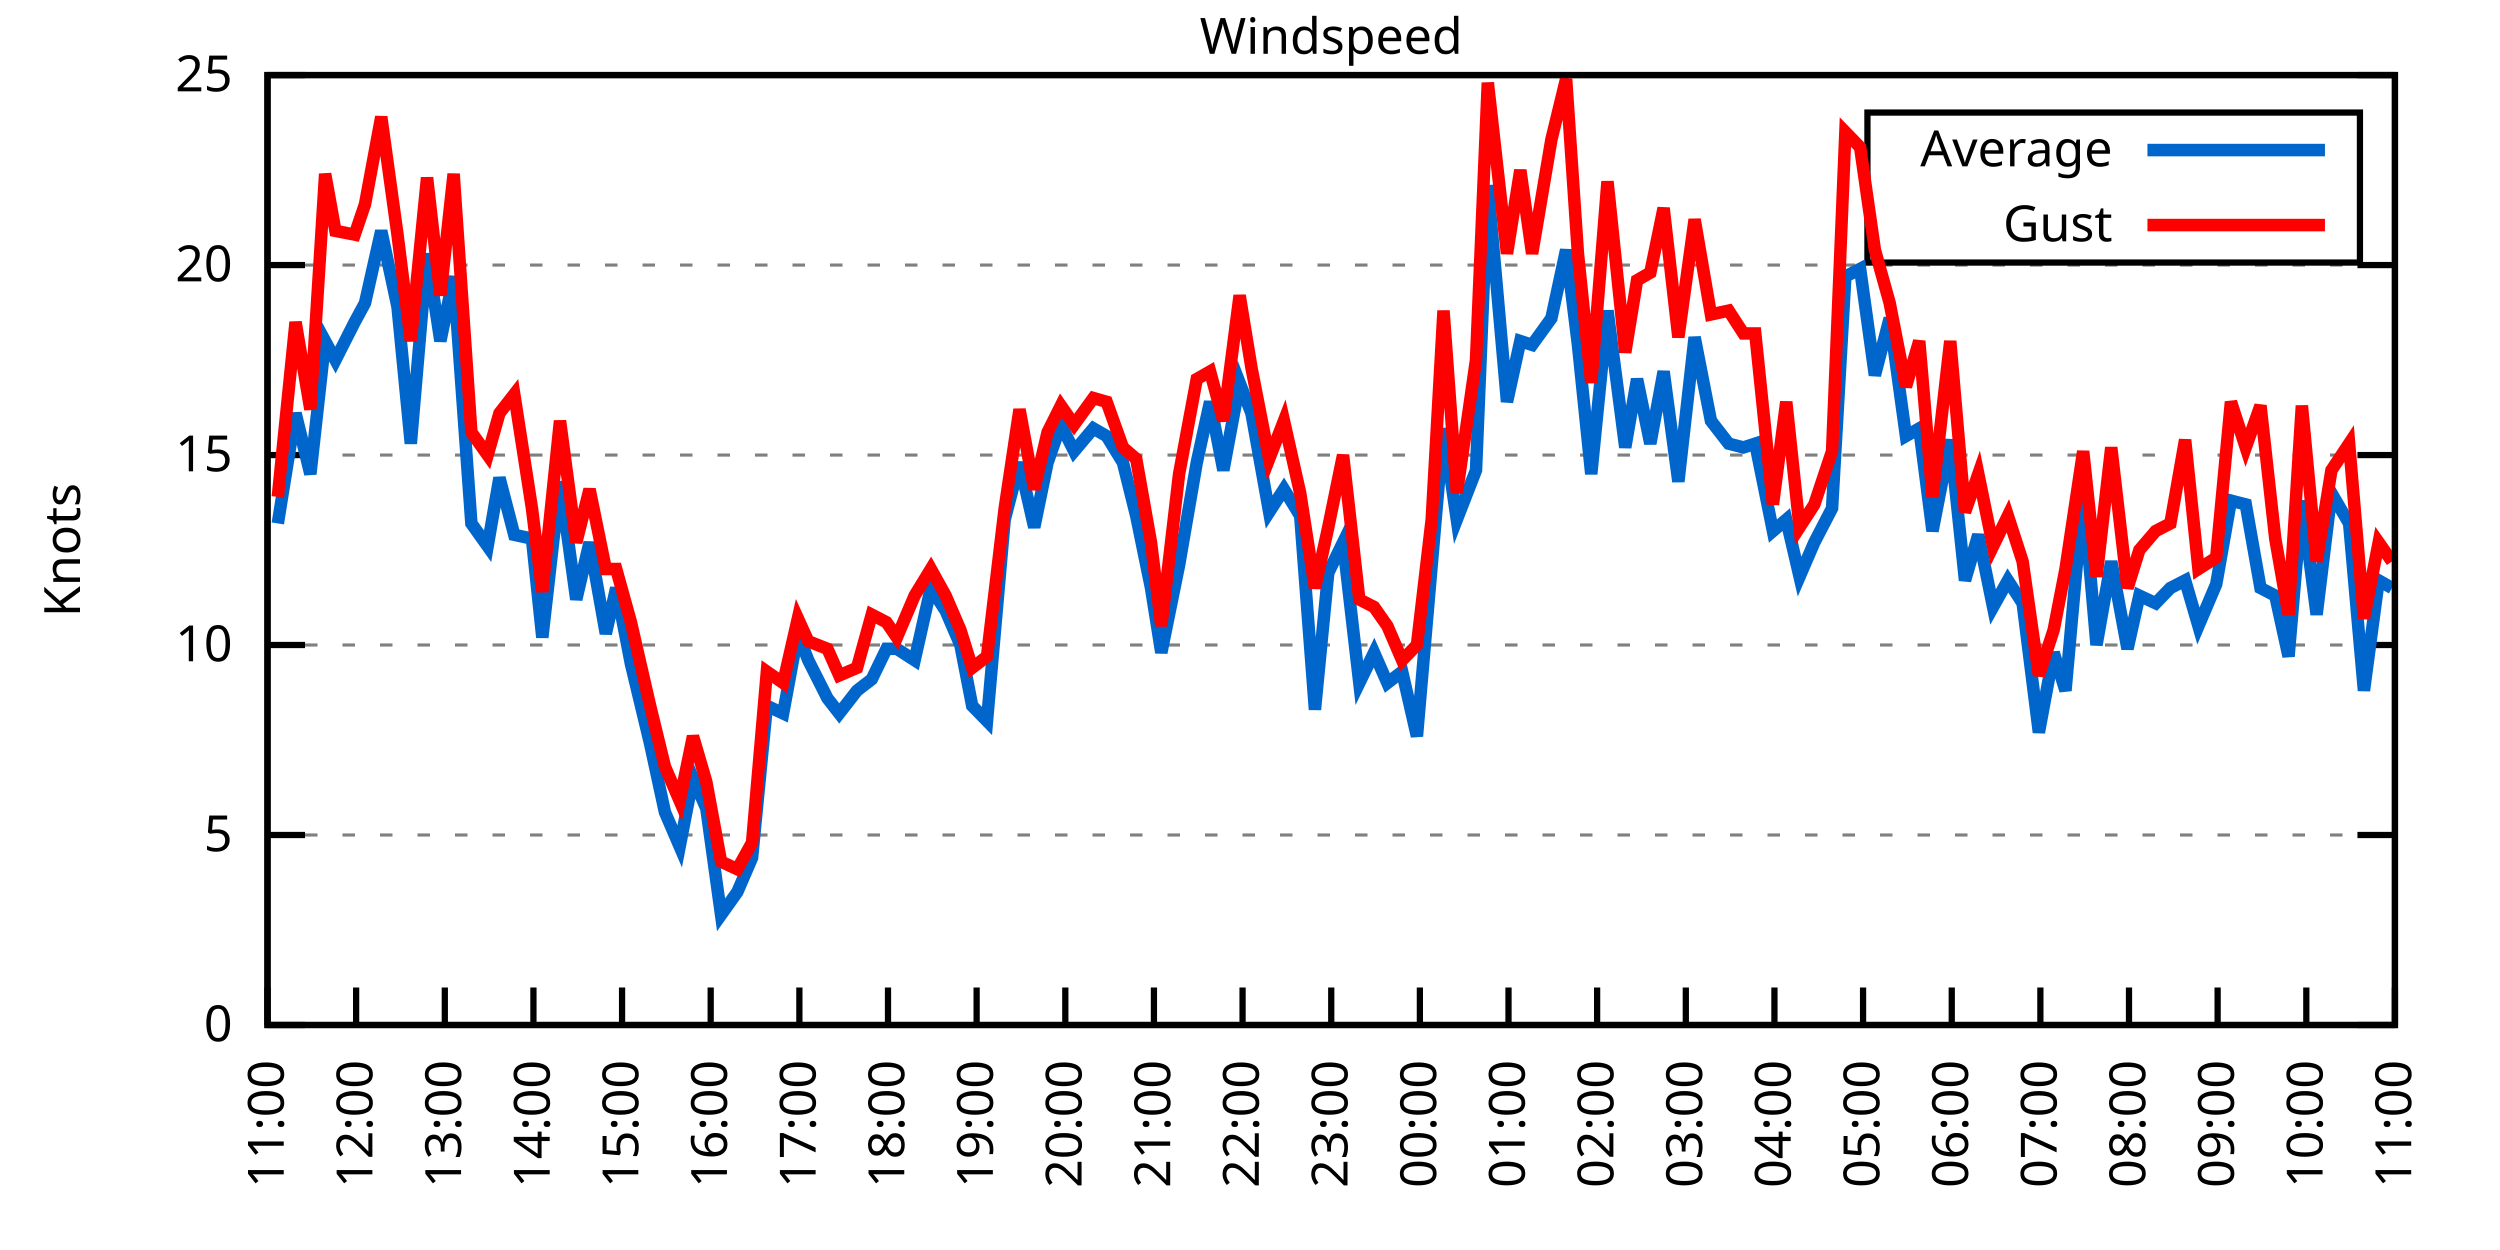
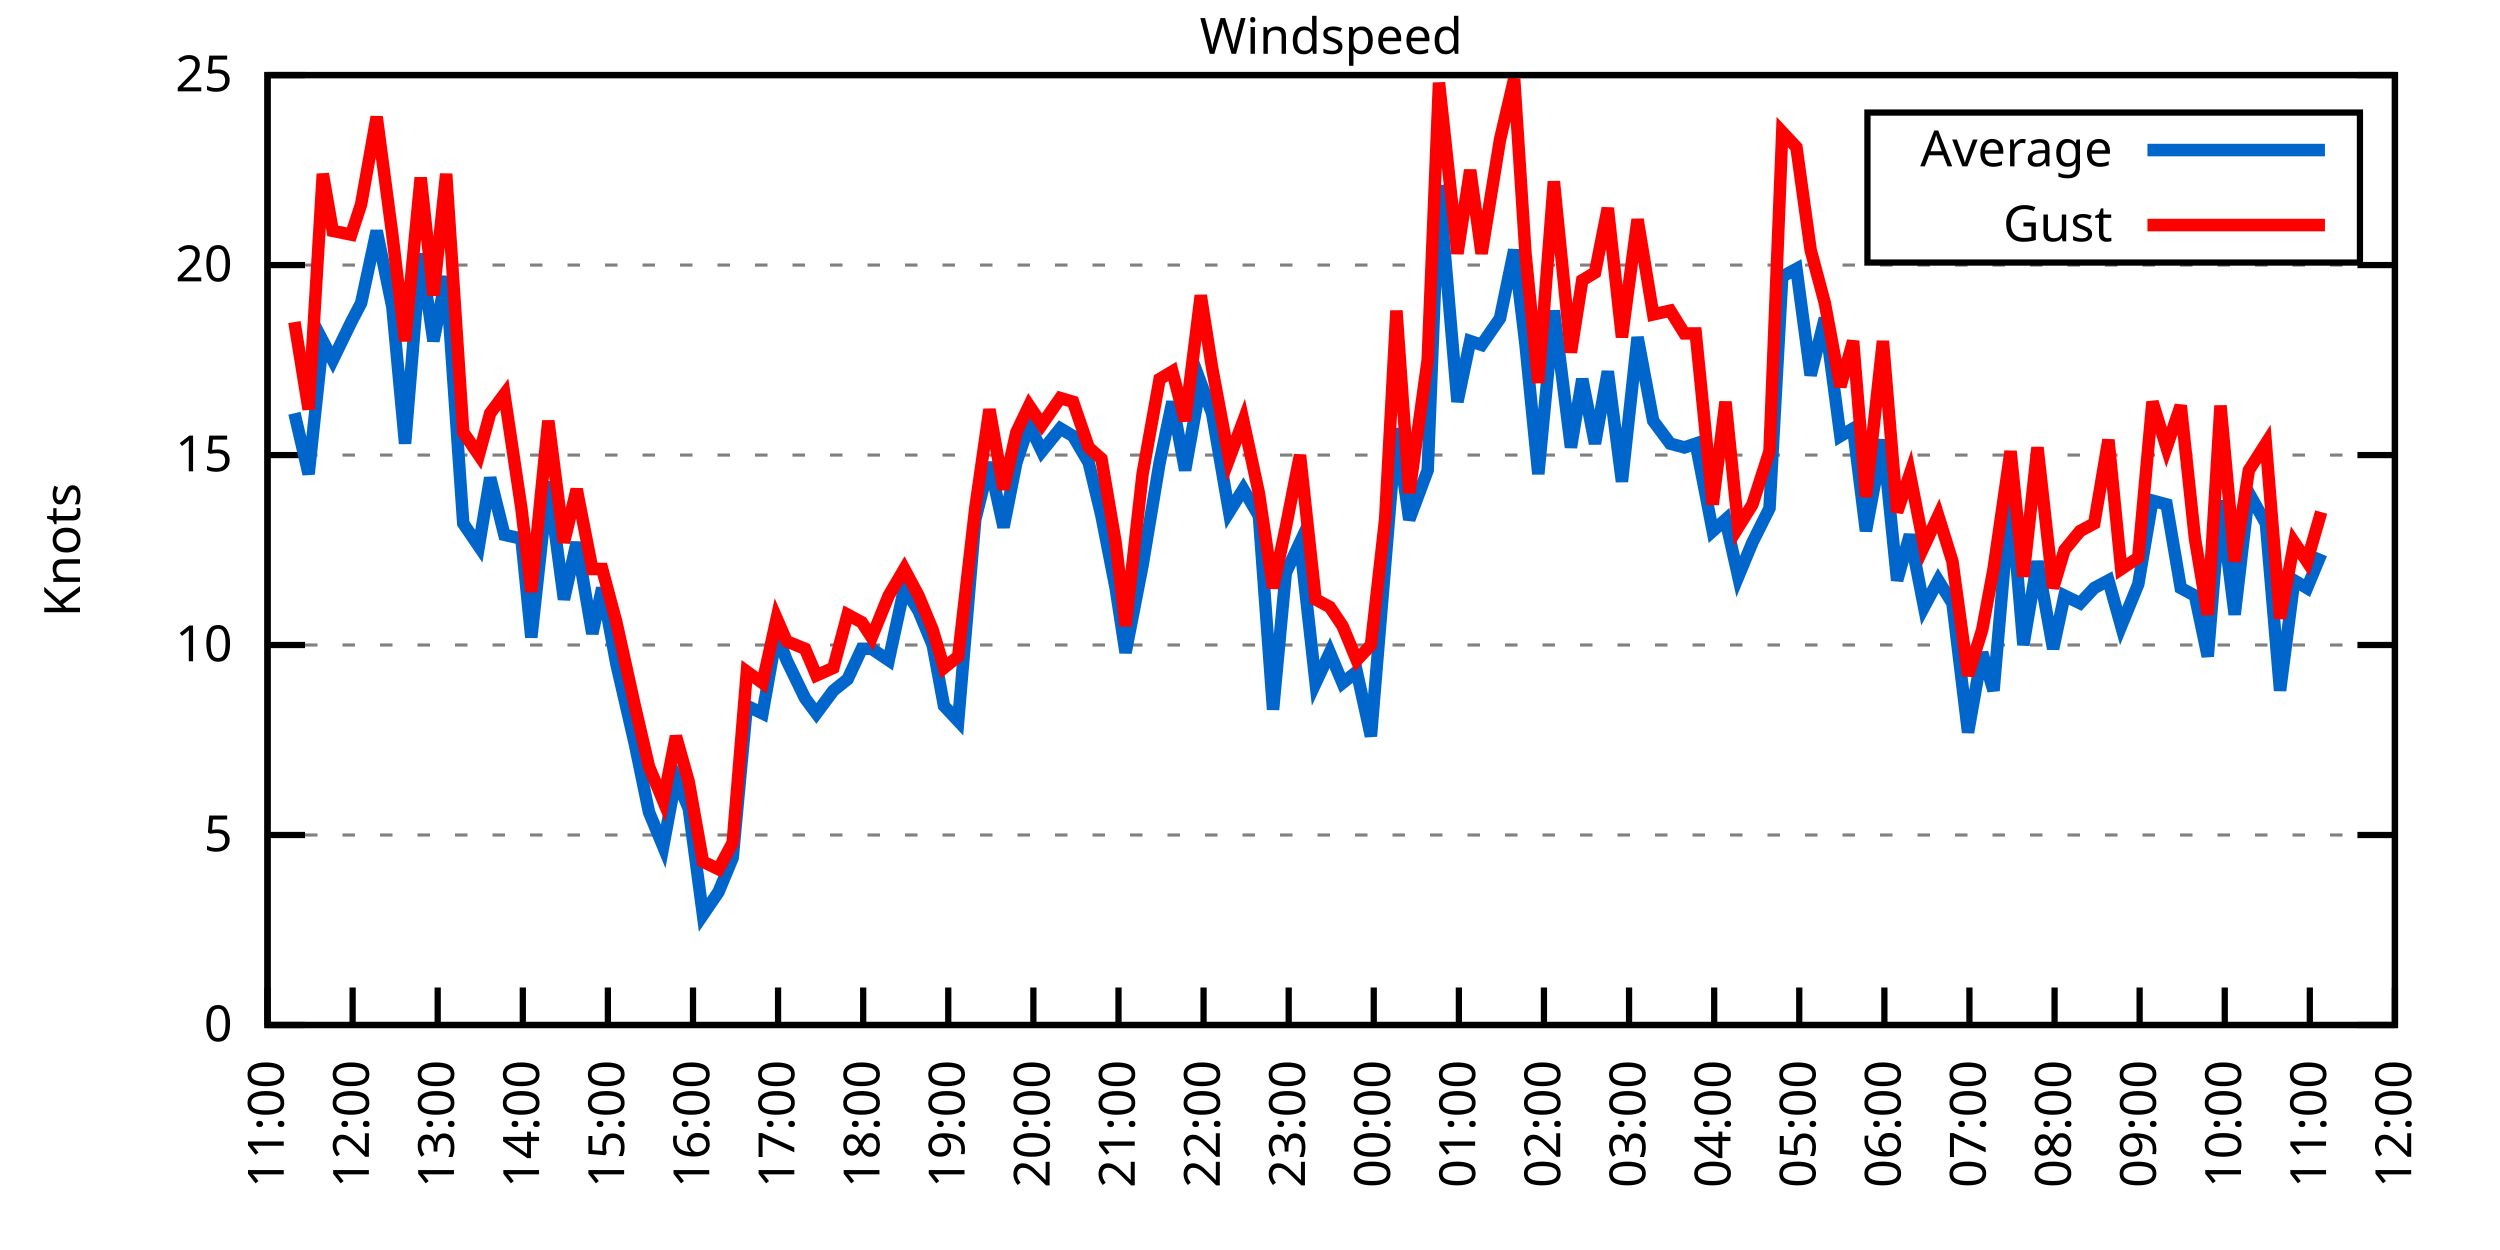
<svg xmlns="http://www.w3.org/2000/svg" xmlns:xlink="http://www.w3.org/1999/xlink" width="400" height="200" viewBox="0 0 400 200">
  <g id="gnuplot_canvas">
    <rect x="0" y="0" width="400" height="200" fill="none" />
    <defs>
      <circle id="gpDot" r="0.5" stroke-width="0.5" stroke="currentColor" />
      <path id="gpPt0" stroke-width="0.333" stroke="currentColor" d="M-1,0 h2 M0,-1 v2" />
      <path id="gpPt1" stroke-width="0.333" stroke="currentColor" d="M-1,-1 L1,1 M1,-1 L-1,1" />
      <path id="gpPt2" stroke-width="0.333" stroke="currentColor" d="M-1,0 L1,0 M0,-1 L0,1 M-1,-1 L1,1 M-1,1 L1,-1" />
      <rect id="gpPt3" stroke-width="0.333" stroke="currentColor" x="-1" y="-1" width="2" height="2" />
      <rect id="gpPt4" stroke-width="0.333" stroke="currentColor" fill="currentColor" x="-1" y="-1" width="2" height="2" />
      <circle id="gpPt5" stroke-width="0.333" stroke="currentColor" cx="0" cy="0" r="1" />
      <use xlink:href="#gpPt5" id="gpPt6" fill="currentColor" stroke="none" />
      <path id="gpPt7" stroke-width="0.333" stroke="currentColor" d="M0,-1.33 L-1.33,0.67 L1.33,0.67 z" />
      <use xlink:href="#gpPt7" id="gpPt8" fill="currentColor" stroke="none" />
      <use xlink:href="#gpPt7" id="gpPt9" stroke="currentColor" transform="rotate(180)" />
      <use xlink:href="#gpPt9" id="gpPt10" fill="currentColor" stroke="none" />
      <use xlink:href="#gpPt3" id="gpPt11" stroke="currentColor" transform="rotate(45)" />
      <use xlink:href="#gpPt11" id="gpPt12" fill="currentColor" stroke="none" />
      <path id="gpPt13" stroke-width="0.333" stroke="currentColor" d="M0,1.330 L1.265,0.411 L0.782,-1.067 L-0.782,-1.076 L-1.265,0.411 z" />
      <use xlink:href="#gpPt13" id="gpPt14" fill="currentColor" stroke="none" />
      <filter id="textbox" filterUnits="objectBoundingBox" x="0" y="0" height="1" width="1">
        <feFlood flood-color="white" flood-opacity="1" result="bgnd" />
        <feComposite in="SourceGraphic" in2="bgnd" operator="atop" />
      </filter>
      <filter id="greybox" filterUnits="objectBoundingBox" x="0" y="0" height="1" width="1">
        <feFlood flood-color="lightgrey" flood-opacity="1" result="grey" />
        <feComposite in="SourceGraphic" in2="grey" operator="atop" />
      </filter>
    </defs>
    <g fill="none" color="white" stroke="currentColor" stroke-width="1.00" stroke-linecap="butt" stroke-linejoin="miter">
</g>
    <g fill="none" color="black" stroke="currentColor" stroke-width="1.00" stroke-linecap="butt" stroke-linejoin="miter">
      <g stroke="none" shape-rendering="crispEdges">
        <polygon fill="rgb(255, 255, 255)" points="42.80,164.00 383.18,164.00 383.18,12.02 42.80,12.02 " />
      </g>
    </g>
    <g fill="none" color="black" stroke="currentColor" stroke-width="1.00" stroke-linecap="butt" stroke-linejoin="miter">
</g>
    <g fill="none" color="black" stroke="black" stroke-width="0.50" stroke-linecap="butt" stroke-linejoin="miter">
</g>
    <g fill="none" color="gray" stroke="currentColor" stroke-width="0.50" stroke-linecap="butt" stroke-linejoin="miter">
      <path stroke="gray" stroke-dasharray="2,4" class="gridline" d="M42.80,164.00 L383.19,164.00  " />
    </g>
    <g fill="none" color="gray" stroke="gray" stroke-width="1.00" stroke-linecap="butt" stroke-linejoin="miter">
</g>
    <g fill="none" color="black" stroke="currentColor" stroke-width="1.00" stroke-linecap="butt" stroke-linejoin="miter">
      <path stroke="black" d="M42.80,164.00 L48.80,164.00 M383.19,164.00 L377.19,164.00  " />
      <g transform="translate(37.20,166.60)" stroke="none" fill="black" font-family="Sans" font-size="8.00" text-anchor="end">
        <text>
          <tspan font-family="Sans"> 0</tspan>
        </text>
      </g>
    </g>
    <g fill="none" color="black" stroke="currentColor" stroke-width="1.00" stroke-linecap="butt" stroke-linejoin="miter">
</g>
    <g fill="none" color="black" stroke="black" stroke-width="0.50" stroke-linecap="butt" stroke-linejoin="miter">
</g>
    <g fill="none" color="gray" stroke="currentColor" stroke-width="0.50" stroke-linecap="butt" stroke-linejoin="miter">
      <path stroke="gray" stroke-dasharray="2,4" class="gridline" d="M42.80,133.60 L383.19,133.60  " />
    </g>
    <g fill="none" color="gray" stroke="gray" stroke-width="1.00" stroke-linecap="butt" stroke-linejoin="miter">
</g>
    <g fill="none" color="black" stroke="currentColor" stroke-width="1.00" stroke-linecap="butt" stroke-linejoin="miter">
      <path stroke="black" d="M42.80,133.60 L48.80,133.60 M383.19,133.60 L377.19,133.60  " />
      <g transform="translate(37.20,136.20)" stroke="none" fill="black" font-family="Sans" font-size="8.00" text-anchor="end">
        <text>
          <tspan font-family="Sans"> 5</tspan>
        </text>
      </g>
    </g>
    <g fill="none" color="black" stroke="currentColor" stroke-width="1.00" stroke-linecap="butt" stroke-linejoin="miter">
</g>
    <g fill="none" color="black" stroke="black" stroke-width="0.50" stroke-linecap="butt" stroke-linejoin="miter">
</g>
    <g fill="none" color="gray" stroke="currentColor" stroke-width="0.50" stroke-linecap="butt" stroke-linejoin="miter">
      <path stroke="gray" stroke-dasharray="2,4" class="gridline" d="M42.80,103.20 L383.19,103.20  " />
    </g>
    <g fill="none" color="gray" stroke="gray" stroke-width="1.00" stroke-linecap="butt" stroke-linejoin="miter">
</g>
    <g fill="none" color="black" stroke="currentColor" stroke-width="1.00" stroke-linecap="butt" stroke-linejoin="miter">
      <path stroke="black" d="M42.80,103.20 L48.80,103.20 M383.19,103.20 L377.19,103.20  " />
      <g transform="translate(37.20,105.80)" stroke="none" fill="black" font-family="Sans" font-size="8.00" text-anchor="end">
        <text>
          <tspan font-family="Sans"> 10</tspan>
        </text>
      </g>
    </g>
    <g fill="none" color="black" stroke="currentColor" stroke-width="1.00" stroke-linecap="butt" stroke-linejoin="miter">
</g>
    <g fill="none" color="black" stroke="black" stroke-width="0.50" stroke-linecap="butt" stroke-linejoin="miter">
</g>
    <g fill="none" color="gray" stroke="currentColor" stroke-width="0.50" stroke-linecap="butt" stroke-linejoin="miter">
      <path stroke="gray" stroke-dasharray="2,4" class="gridline" d="M42.80,72.81 L383.19,72.81  " />
    </g>
    <g fill="none" color="gray" stroke="gray" stroke-width="1.00" stroke-linecap="butt" stroke-linejoin="miter">
</g>
    <g fill="none" color="black" stroke="currentColor" stroke-width="1.00" stroke-linecap="butt" stroke-linejoin="miter">
      <path stroke="black" d="M42.80,72.81 L48.80,72.81 M383.19,72.81 L377.19,72.81  " />
      <g transform="translate(37.20,75.41)" stroke="none" fill="black" font-family="Sans" font-size="8.00" text-anchor="end">
        <text>
          <tspan font-family="Sans"> 15</tspan>
        </text>
      </g>
    </g>
    <g fill="none" color="black" stroke="currentColor" stroke-width="1.00" stroke-linecap="butt" stroke-linejoin="miter">
</g>
    <g fill="none" color="black" stroke="black" stroke-width="0.50" stroke-linecap="butt" stroke-linejoin="miter">
</g>
    <g fill="none" color="gray" stroke="currentColor" stroke-width="0.50" stroke-linecap="butt" stroke-linejoin="miter">
      <path stroke="gray" stroke-dasharray="2,4" class="gridline" d="M42.80,42.41 L383.19,42.41  " />
    </g>
    <g fill="none" color="gray" stroke="gray" stroke-width="1.00" stroke-linecap="butt" stroke-linejoin="miter">
</g>
    <g fill="none" color="black" stroke="currentColor" stroke-width="1.00" stroke-linecap="butt" stroke-linejoin="miter">
      <path stroke="black" d="M42.80,42.41 L48.80,42.41 M383.19,42.41 L377.19,42.41  " />
      <g transform="translate(37.20,45.01)" stroke="none" fill="black" font-family="Sans" font-size="8.00" text-anchor="end">
        <text>
          <tspan font-family="Sans"> 20</tspan>
        </text>
      </g>
    </g>
    <g fill="none" color="black" stroke="currentColor" stroke-width="1.00" stroke-linecap="butt" stroke-linejoin="miter">
</g>
    <g fill="none" color="black" stroke="black" stroke-width="0.50" stroke-linecap="butt" stroke-linejoin="miter">
</g>
    <g fill="none" color="gray" stroke="currentColor" stroke-width="0.50" stroke-linecap="butt" stroke-linejoin="miter">
      <path stroke="gray" stroke-dasharray="2,4" class="gridline" d="M42.80,12.01 L383.19,12.01  " />
    </g>
    <g fill="none" color="gray" stroke="gray" stroke-width="1.00" stroke-linecap="butt" stroke-linejoin="miter">
</g>
    <g fill="none" color="black" stroke="currentColor" stroke-width="1.00" stroke-linecap="butt" stroke-linejoin="miter">
      <path stroke="black" d="M42.80,12.01 L48.80,12.01 M383.19,12.01 L377.19,12.01  " />
      <g transform="translate(37.20,14.61)" stroke="none" fill="black" font-family="Sans" font-size="8.00" text-anchor="end">
        <text>
          <tspan font-family="Sans"> 25</tspan>
        </text>
      </g>
    </g>
    <g fill="none" color="black" stroke="currentColor" stroke-width="1.00" stroke-linecap="butt" stroke-linejoin="miter">
      <path stroke="black" d="M42.80,164.00 L42.80,158.00  " />
      <g transform="translate(45.40,169.60) rotate(270.00)" stroke="none" fill="black" font-family="Sans" font-size="8.00" text-anchor="end">
        <text>
          <tspan font-family="Sans">11:00</tspan>
        </text>
      </g>
    </g>
    <g fill="none" color="black" stroke="currentColor" stroke-width="1.00" stroke-linecap="butt" stroke-linejoin="miter">
-       <path stroke="black" d="M56.98,164.00 L56.98,158.00  " />
-       <g transform="translate(59.58,169.60) rotate(270.00)" stroke="none" fill="black" font-family="Sans" font-size="8.00" text-anchor="end">
+       <path stroke="black" d="M56.42,164.00 L56.42,158.00  " />
+       <g transform="translate(59.02,169.60) rotate(270.00)" stroke="none" fill="black" font-family="Sans" font-size="8.00" text-anchor="end">
        <text>
          <tspan font-family="Sans">12:00</tspan>
        </text>
      </g>
    </g>
    <g fill="none" color="black" stroke="currentColor" stroke-width="1.00" stroke-linecap="butt" stroke-linejoin="miter">
-       <path stroke="black" d="M71.17,164.00 L71.17,158.00  " />
-       <g transform="translate(73.77,169.60) rotate(270.00)" stroke="none" fill="black" font-family="Sans" font-size="8.00" text-anchor="end">
+       <path stroke="black" d="M70.03,164.00 L70.03,158.00  " />
+       <g transform="translate(72.63,169.60) rotate(270.00)" stroke="none" fill="black" font-family="Sans" font-size="8.00" text-anchor="end">
        <text>
          <tspan font-family="Sans">13:00</tspan>
        </text>
      </g>
    </g>
    <g fill="none" color="black" stroke="currentColor" stroke-width="1.00" stroke-linecap="butt" stroke-linejoin="miter">
-       <path stroke="black" d="M85.35,164.00 L85.35,158.00  " />
-       <g transform="translate(87.95,169.60) rotate(270.00)" stroke="none" fill="black" font-family="Sans" font-size="8.00" text-anchor="end">
+       <path stroke="black" d="M83.65,164.00 L83.65,158.00  " />
+       <g transform="translate(86.25,169.60) rotate(270.00)" stroke="none" fill="black" font-family="Sans" font-size="8.00" text-anchor="end">
        <text>
          <tspan font-family="Sans">14:00</tspan>
        </text>
      </g>
    </g>
    <g fill="none" color="black" stroke="currentColor" stroke-width="1.00" stroke-linecap="butt" stroke-linejoin="miter">
-       <path stroke="black" d="M99.53,164.00 L99.53,158.00  " />
-       <g transform="translate(102.13,169.60) rotate(270.00)" stroke="none" fill="black" font-family="Sans" font-size="8.00" text-anchor="end">
+       <path stroke="black" d="M97.26,164.00 L97.26,158.00  " />
+       <g transform="translate(99.86,169.60) rotate(270.00)" stroke="none" fill="black" font-family="Sans" font-size="8.00" text-anchor="end">
        <text>
          <tspan font-family="Sans">15:00</tspan>
        </text>
      </g>
    </g>
    <g fill="none" color="black" stroke="currentColor" stroke-width="1.00" stroke-linecap="butt" stroke-linejoin="miter">
-       <path stroke="black" d="M113.71,164.00 L113.71,158.00  " />
-       <g transform="translate(116.31,169.60) rotate(270.00)" stroke="none" fill="black" font-family="Sans" font-size="8.00" text-anchor="end">
+       <path stroke="black" d="M110.88,164.00 L110.88,158.00  " />
+       <g transform="translate(113.48,169.60) rotate(270.00)" stroke="none" fill="black" font-family="Sans" font-size="8.00" text-anchor="end">
        <text>
          <tspan font-family="Sans">16:00</tspan>
        </text>
      </g>
    </g>
    <g fill="none" color="black" stroke="currentColor" stroke-width="1.00" stroke-linecap="butt" stroke-linejoin="miter">
-       <path stroke="black" d="M127.90,164.00 L127.90,158.00  " />
-       <g transform="translate(130.50,169.60) rotate(270.00)" stroke="none" fill="black" font-family="Sans" font-size="8.00" text-anchor="end">
+       <path stroke="black" d="M124.49,164.00 L124.49,158.00  " />
+       <g transform="translate(127.09,169.60) rotate(270.00)" stroke="none" fill="black" font-family="Sans" font-size="8.00" text-anchor="end">
        <text>
          <tspan font-family="Sans">17:00</tspan>
        </text>
      </g>
    </g>
    <g fill="none" color="black" stroke="currentColor" stroke-width="1.00" stroke-linecap="butt" stroke-linejoin="miter">
-       <path stroke="black" d="M142.08,164.00 L142.08,158.00  " />
-       <g transform="translate(144.68,169.60) rotate(270.00)" stroke="none" fill="black" font-family="Sans" font-size="8.00" text-anchor="end">
+       <path stroke="black" d="M138.11,164.00 L138.11,158.00  " />
+       <g transform="translate(140.71,169.60) rotate(270.00)" stroke="none" fill="black" font-family="Sans" font-size="8.00" text-anchor="end">
        <text>
          <tspan font-family="Sans">18:00</tspan>
        </text>
      </g>
    </g>
    <g fill="none" color="black" stroke="currentColor" stroke-width="1.00" stroke-linecap="butt" stroke-linejoin="miter">
-       <path stroke="black" d="M156.26,164.00 L156.26,158.00  " />
-       <g transform="translate(158.86,169.60) rotate(270.00)" stroke="none" fill="black" font-family="Sans" font-size="8.00" text-anchor="end">
+       <path stroke="black" d="M151.72,164.00 L151.72,158.00  " />
+       <g transform="translate(154.32,169.60) rotate(270.00)" stroke="none" fill="black" font-family="Sans" font-size="8.00" text-anchor="end">
        <text>
          <tspan font-family="Sans">19:00</tspan>
        </text>
      </g>
    </g>
    <g fill="none" color="black" stroke="currentColor" stroke-width="1.00" stroke-linecap="butt" stroke-linejoin="miter">
-       <path stroke="black" d="M170.45,164.00 L170.45,158.00  " />
-       <g transform="translate(173.05,169.60) rotate(270.00)" stroke="none" fill="black" font-family="Sans" font-size="8.00" text-anchor="end">
+       <path stroke="black" d="M165.34,164.00 L165.34,158.00  " />
+       <g transform="translate(167.94,169.60) rotate(270.00)" stroke="none" fill="black" font-family="Sans" font-size="8.00" text-anchor="end">
        <text>
          <tspan font-family="Sans">20:00</tspan>
        </text>
      </g>
    </g>
    <g fill="none" color="black" stroke="currentColor" stroke-width="1.00" stroke-linecap="butt" stroke-linejoin="miter">
-       <path stroke="black" d="M184.63,164.00 L184.63,158.00  " />
-       <g transform="translate(187.23,169.60) rotate(270.00)" stroke="none" fill="black" font-family="Sans" font-size="8.00" text-anchor="end">
+       <path stroke="black" d="M178.96,164.00 L178.96,158.00  " />
+       <g transform="translate(181.56,169.60) rotate(270.00)" stroke="none" fill="black" font-family="Sans" font-size="8.00" text-anchor="end">
        <text>
          <tspan font-family="Sans">21:00</tspan>
        </text>
      </g>
    </g>
    <g fill="none" color="black" stroke="currentColor" stroke-width="1.00" stroke-linecap="butt" stroke-linejoin="miter">
-       <path stroke="black" d="M198.81,164.00 L198.81,158.00  " />
-       <g transform="translate(201.41,169.60) rotate(270.00)" stroke="none" fill="black" font-family="Sans" font-size="8.00" text-anchor="end">
+       <path stroke="black" d="M192.57,164.00 L192.57,158.00  " />
+       <g transform="translate(195.17,169.60) rotate(270.00)" stroke="none" fill="black" font-family="Sans" font-size="8.00" text-anchor="end">
        <text>
          <tspan font-family="Sans">22:00</tspan>
        </text>
      </g>
    </g>
    <g fill="none" color="black" stroke="currentColor" stroke-width="1.00" stroke-linecap="butt" stroke-linejoin="miter">
-       <path stroke="black" d="M213.00,164.00 L213.00,158.00  " />
-       <g transform="translate(215.60,169.60) rotate(270.00)" stroke="none" fill="black" font-family="Sans" font-size="8.00" text-anchor="end">
+       <path stroke="black" d="M206.19,164.00 L206.19,158.00  " />
+       <g transform="translate(208.79,169.60) rotate(270.00)" stroke="none" fill="black" font-family="Sans" font-size="8.00" text-anchor="end">
        <text>
          <tspan font-family="Sans">23:00</tspan>
        </text>
      </g>
    </g>
    <g fill="none" color="black" stroke="currentColor" stroke-width="1.00" stroke-linecap="butt" stroke-linejoin="miter">
-       <path stroke="black" d="M227.18,164.00 L227.18,158.00  " />
-       <g transform="translate(229.78,169.60) rotate(270.00)" stroke="none" fill="black" font-family="Sans" font-size="8.00" text-anchor="end">
+       <path stroke="black" d="M219.80,164.00 L219.80,158.00  " />
+       <g transform="translate(222.40,169.60) rotate(270.00)" stroke="none" fill="black" font-family="Sans" font-size="8.00" text-anchor="end">
        <text>
          <tspan font-family="Sans">00:00</tspan>
        </text>
      </g>
    </g>
    <g fill="none" color="black" stroke="currentColor" stroke-width="1.00" stroke-linecap="butt" stroke-linejoin="miter">
-       <path stroke="black" d="M241.36,164.00 L241.36,158.00  " />
-       <g transform="translate(243.96,169.60) rotate(270.00)" stroke="none" fill="black" font-family="Sans" font-size="8.00" text-anchor="end">
+       <path stroke="black" d="M233.42,164.00 L233.42,158.00  " />
+       <g transform="translate(236.02,169.60) rotate(270.00)" stroke="none" fill="black" font-family="Sans" font-size="8.00" text-anchor="end">
        <text>
          <tspan font-family="Sans">01:00</tspan>
        </text>
      </g>
    </g>
    <g fill="none" color="black" stroke="currentColor" stroke-width="1.00" stroke-linecap="butt" stroke-linejoin="miter">
-       <path stroke="black" d="M255.54,164.00 L255.54,158.00  " />
-       <g transform="translate(258.14,169.60) rotate(270.00)" stroke="none" fill="black" font-family="Sans" font-size="8.00" text-anchor="end">
+       <path stroke="black" d="M247.03,164.00 L247.03,158.00  " />
+       <g transform="translate(249.63,169.60) rotate(270.00)" stroke="none" fill="black" font-family="Sans" font-size="8.00" text-anchor="end">
        <text>
          <tspan font-family="Sans">02:00</tspan>
        </text>
      </g>
    </g>
    <g fill="none" color="black" stroke="currentColor" stroke-width="1.00" stroke-linecap="butt" stroke-linejoin="miter">
-       <path stroke="black" d="M269.73,164.00 L269.73,158.00  " />
-       <g transform="translate(272.33,169.60) rotate(270.00)" stroke="none" fill="black" font-family="Sans" font-size="8.00" text-anchor="end">
+       <path stroke="black" d="M260.65,164.00 L260.65,158.00  " />
+       <g transform="translate(263.25,169.60) rotate(270.00)" stroke="none" fill="black" font-family="Sans" font-size="8.00" text-anchor="end">
        <text>
          <tspan font-family="Sans">03:00</tspan>
        </text>
      </g>
    </g>
    <g fill="none" color="black" stroke="currentColor" stroke-width="1.00" stroke-linecap="butt" stroke-linejoin="miter">
-       <path stroke="black" d="M283.91,164.00 L283.91,158.00  " />
-       <g transform="translate(286.51,169.60) rotate(270.00)" stroke="none" fill="black" font-family="Sans" font-size="8.00" text-anchor="end">
+       <path stroke="black" d="M274.27,164.00 L274.27,158.00  " />
+       <g transform="translate(276.87,169.60) rotate(270.00)" stroke="none" fill="black" font-family="Sans" font-size="8.00" text-anchor="end">
        <text>
          <tspan font-family="Sans">04:00</tspan>
        </text>
      </g>
    </g>
    <g fill="none" color="black" stroke="currentColor" stroke-width="1.00" stroke-linecap="butt" stroke-linejoin="miter">
-       <path stroke="black" d="M298.09,164.00 L298.09,158.00  " />
-       <g transform="translate(300.69,169.60) rotate(270.00)" stroke="none" fill="black" font-family="Sans" font-size="8.00" text-anchor="end">
+       <path stroke="black" d="M287.88,164.00 L287.88,158.00  " />
+       <g transform="translate(290.48,169.60) rotate(270.00)" stroke="none" fill="black" font-family="Sans" font-size="8.00" text-anchor="end">
        <text>
          <tspan font-family="Sans">05:00</tspan>
        </text>
      </g>
    </g>
    <g fill="none" color="black" stroke="currentColor" stroke-width="1.00" stroke-linecap="butt" stroke-linejoin="miter">
-       <path stroke="black" d="M312.28,164.00 L312.28,158.00  " />
-       <g transform="translate(314.88,169.60) rotate(270.00)" stroke="none" fill="black" font-family="Sans" font-size="8.00" text-anchor="end">
+       <path stroke="black" d="M301.50,164.00 L301.50,158.00  " />
+       <g transform="translate(304.10,169.60) rotate(270.00)" stroke="none" fill="black" font-family="Sans" font-size="8.00" text-anchor="end">
        <text>
          <tspan font-family="Sans">06:00</tspan>
        </text>
      </g>
    </g>
    <g fill="none" color="black" stroke="currentColor" stroke-width="1.00" stroke-linecap="butt" stroke-linejoin="miter">
-       <path stroke="black" d="M326.46,164.00 L326.46,158.00  " />
-       <g transform="translate(329.06,169.60) rotate(270.00)" stroke="none" fill="black" font-family="Sans" font-size="8.00" text-anchor="end">
+       <path stroke="black" d="M315.11,164.00 L315.11,158.00  " />
+       <g transform="translate(317.71,169.60) rotate(270.00)" stroke="none" fill="black" font-family="Sans" font-size="8.00" text-anchor="end">
        <text>
          <tspan font-family="Sans">07:00</tspan>
        </text>
      </g>
    </g>
    <g fill="none" color="black" stroke="currentColor" stroke-width="1.00" stroke-linecap="butt" stroke-linejoin="miter">
-       <path stroke="black" d="M340.64,164.00 L340.64,158.00  " />
-       <g transform="translate(343.24,169.60) rotate(270.00)" stroke="none" fill="black" font-family="Sans" font-size="8.00" text-anchor="end">
+       <path stroke="black" d="M328.73,164.00 L328.73,158.00  " />
+       <g transform="translate(331.33,169.60) rotate(270.00)" stroke="none" fill="black" font-family="Sans" font-size="8.00" text-anchor="end">
        <text>
          <tspan font-family="Sans">08:00</tspan>
        </text>
      </g>
    </g>
    <g fill="none" color="black" stroke="currentColor" stroke-width="1.00" stroke-linecap="butt" stroke-linejoin="miter">
-       <path stroke="black" d="M354.82,164.00 L354.82,158.00  " />
-       <g transform="translate(357.42,169.60) rotate(270.00)" stroke="none" fill="black" font-family="Sans" font-size="8.00" text-anchor="end">
+       <path stroke="black" d="M342.34,164.00 L342.34,158.00  " />
+       <g transform="translate(344.94,169.60) rotate(270.00)" stroke="none" fill="black" font-family="Sans" font-size="8.00" text-anchor="end">
        <text>
          <tspan font-family="Sans">09:00</tspan>
        </text>
      </g>
    </g>
    <g fill="none" color="black" stroke="currentColor" stroke-width="1.00" stroke-linecap="butt" stroke-linejoin="miter">
-       <path stroke="black" d="M369.01,164.00 L369.01,158.00  " />
-       <g transform="translate(371.61,169.60) rotate(270.00)" stroke="none" fill="black" font-family="Sans" font-size="8.00" text-anchor="end">
+       <path stroke="black" d="M355.96,164.00 L355.96,158.00  " />
+       <g transform="translate(358.56,169.60) rotate(270.00)" stroke="none" fill="black" font-family="Sans" font-size="8.00" text-anchor="end">
        <text>
          <tspan font-family="Sans">10:00</tspan>
+         </text>
+       </g>
+     </g>
+     <g fill="none" color="black" stroke="currentColor" stroke-width="1.00" stroke-linecap="butt" stroke-linejoin="miter">
+       <path stroke="black" d="M369.57,164.00 L369.57,158.00  " />
+       <g transform="translate(372.17,169.60) rotate(270.00)" stroke="none" fill="black" font-family="Sans" font-size="8.00" text-anchor="end">
+         <text>
+           <tspan font-family="Sans">11:00</tspan>
        </text>
      </g>
    </g>
    <g fill="none" color="black" stroke="currentColor" stroke-width="1.00" stroke-linecap="butt" stroke-linejoin="miter">
      <path stroke="black" d="M383.19,164.00 L383.19,158.00  " />
      <g transform="translate(385.79,169.60) rotate(270.00)" stroke="none" fill="black" font-family="Sans" font-size="8.00" text-anchor="end">
        <text>
-           <tspan font-family="Sans">11:00</tspan>
+           <tspan font-family="Sans">12:00</tspan>
        </text>
      </g>
    </g>
    <g fill="none" color="black" stroke="currentColor" stroke-width="1.00" stroke-linecap="butt" stroke-linejoin="miter">
</g>
    <g fill="none" color="black" stroke="currentColor" stroke-width="1.00" stroke-linecap="butt" stroke-linejoin="miter">
      <path stroke="black" d="M42.80,12.01 L42.80,164.00 L383.19,164.00 L383.19,12.01 L42.80,12.01 Z  " />
    </g>
    <g fill="none" color="black" stroke="currentColor" stroke-width="1.00" stroke-linecap="butt" stroke-linejoin="miter">
</g>
    <g fill="none" color="black" stroke="currentColor" stroke-width="1.00" stroke-linecap="butt" stroke-linejoin="miter">
      <path stroke="black" d="M298.79,42.01 L298.79,18.01 L377.59,18.01 L377.59,42.01 L298.79,42.01 Z  " />
    </g>
    <g id="Windspeed_plot_1">
      <g fill="none" color="white" stroke="black" stroke-width="2.00" stroke-linecap="butt" stroke-linejoin="miter">
</g>
      <g fill="none" color="black" stroke="currentColor" stroke-width="2.00" stroke-linecap="butt" stroke-linejoin="miter">
        <g transform="translate(337.99,26.61)" stroke="none" fill="black" font-family="Sans" font-size="8.00" text-anchor="end">
          <text>
            <tspan font-family="Sans">Average</tspan>
          </text>
        </g>
      </g>
      <g fill="none" color="black" stroke="currentColor" stroke-width="2.00" stroke-linecap="butt" stroke-linejoin="miter">
-         <path stroke="rgb(  0, 102, 204)" d="M343.59,24.01 L371.99,24.01 M44.45,83.75 L47.29,66.12 L49.66,75.85 L52.02,54.57 L53.67,57.61 L56.75,51.53   L58.40,48.49 L61.00,36.94 L63.60,49.10 L65.73,70.98 L68.33,40.58 L70.46,54.57 L72.58,44.23 L75.42,83.75   L78.02,87.40 L79.91,76.45 L82.28,85.57 L85.11,86.18 L86.77,101.99 L89.60,77.06 L92.20,95.91 L94.33,86.79   L96.93,101.38 L98.59,94.08 L100.95,106.24 L104.02,119.01 L106.39,129.95 L108.75,135.43 L110.88,124.48 L113.01,129.35   L115.37,146.37 L117.97,142.72 L120.33,137.25 L122.70,112.93 L125.30,114.15 L127.66,101.38 L129.32,105.64 L132.39,111.72   L134.28,114.15 L137.12,110.50 L139.48,108.68 L141.84,103.81 L143.50,103.81 L146.34,105.64 L148.94,94.08 L151.30,97.73   L153.66,103.20 L155.55,112.93 L157.92,115.36 L160.75,83.14 L163.12,74.02 L165.48,84.36 L167.61,74.02 L169.74,67.94   L171.86,72.20 L174.94,68.55 L177.06,69.77 L179.67,74.02 L181.79,82.53 L184.16,94.08 L185.81,104.42 L188.65,90.44   L191.48,74.02 L193.61,64.29 L195.74,75.24 L198.34,61.25 L200.23,66.12 L203.07,81.93 L205.43,78.28 L208.03,82.53   L210.39,113.54 L212.52,91.65 L214.89,86.79 L217.49,109.28 L219.85,104.42 L221.98,109.28 L224.34,107.46 L226.71,117.80   L229.07,90.44 L230.96,68.55 L233.09,83.14 L236.16,75.24 L238.05,29.64 L241.12,64.29 L243.25,54.57 L245.14,55.18   L248.22,50.92 L250.58,39.98 L252.47,55.18 L254.60,75.85 L257.20,49.70 L260.04,71.59 L261.93,60.65 L264.05,70.98   L266.18,59.43 L268.54,77.06 L271.14,53.96 L273.75,67.33 L276.58,70.98 L278.95,71.59 L280.84,70.98 L283.67,84.97   L285.80,83.14 L287.93,92.26 L290.29,86.79 L293.13,81.32 L295.26,44.23 L297.62,43.02 L299.98,60.04 L302.35,50.92   L304.95,69.77 L307.08,68.55 L309.20,84.97 L312.04,70.37 L314.40,92.87 L316.53,85.57 L318.89,97.12 L321.26,92.87   L323.62,96.52 L326.22,117.19 L328.59,104.42 L330.48,110.50 L333.31,78.89 L335.44,103.20 L337.80,89.83 L340.40,103.81   L342.30,95.30 L344.90,96.52 L347.26,94.08 L349.62,92.87 L351.75,100.16 L354.59,93.48 L356.95,80.10 L359.32,80.71   L361.68,94.08 L364.04,95.30 L366.17,105.03 L368.30,80.10 L370.66,98.34 L373.03,78.89 L375.86,83.75 L378.23,110.50   L380.59,92.87 L382.72,94.08  " />
+         <path stroke="rgb(  0, 102, 204)" d="M343.59,24.01 L371.99,24.01 M47.11,66.12 L49.38,75.85 L51.65,54.57 L53.24,57.61 L56.19,51.53 L57.78,48.49   L60.27,36.94 L62.77,49.10 L64.81,70.98 L67.31,40.58 L69.35,54.57 L71.39,44.23 L74.12,83.75 L76.61,87.40   L78.43,76.45 L80.70,85.57 L83.42,86.18 L85.01,101.99 L87.73,77.06 L90.23,95.91 L92.27,86.79 L94.77,101.38   L96.35,94.08 L98.62,106.24 L101.57,119.01 L103.84,129.95 L106.11,135.43 L108.15,124.48 L110.20,129.35 L112.47,146.37   L114.96,142.72 L117.23,137.25 L119.50,112.93 L122.00,114.15 L124.27,101.38 L125.86,105.64 L128.81,111.72 L130.62,114.15   L133.34,110.50 L135.61,108.68 L137.88,103.81 L139.47,103.81 L142.19,105.64 L144.69,94.08 L146.96,97.73 L149.23,103.20   L151.04,112.93 L153.31,115.36 L156.04,83.14 L158.31,74.02 L160.57,84.36 L162.62,74.02 L164.66,67.94 L166.70,72.20   L169.65,68.55 L171.69,69.77 L174.19,74.02 L176.23,82.53 L178.50,94.08 L180.09,104.42 L182.81,90.44 L185.54,74.02   L187.58,64.29 L189.62,75.24 L192.12,61.25 L193.93,66.12 L196.66,81.93 L198.93,78.28 L201.42,82.53 L203.69,113.54   L205.73,91.65 L208.00,86.79 L210.50,109.28 L212.77,104.42 L214.81,109.28 L217.08,107.46 L219.35,117.80 L221.62,90.44   L223.43,68.55 L225.48,83.14 L228.43,75.24 L230.24,29.64 L233.19,64.29 L235.23,54.57 L237.05,55.18 L240.00,50.92   L242.27,39.98 L244.08,55.18 L246.13,75.85 L248.62,49.70 L251.35,71.59 L253.16,60.65 L255.20,70.98 L257.25,59.43   L259.51,77.06 L262.01,53.96 L264.51,67.33 L267.23,70.98 L269.50,71.59 L271.32,70.98 L274.04,84.97 L276.08,83.14   L278.12,92.26 L280.39,86.79 L283.12,81.32 L285.16,44.23 L287.43,43.02 L289.70,60.04 L291.97,50.92 L294.46,69.77   L296.50,68.55 L298.55,84.97 L301.27,70.37 L303.54,92.87 L305.58,85.57 L307.85,97.12 L310.12,92.87 L312.39,96.52   L314.89,117.19 L317.15,104.42 L318.97,110.50 L321.69,78.89 L323.74,103.20 L326.00,89.83 L328.50,103.81 L330.32,95.30   L332.81,96.52 L335.08,94.08 L337.35,92.87 L339.39,100.16 L342.12,93.48 L344.39,80.10 L346.65,80.71 L348.92,94.08   L351.19,95.30 L353.24,105.03 L355.28,80.10 L357.55,98.34 L359.82,78.89 L362.54,83.75 L364.81,110.50 L367.08,92.87   L369.12,94.08 L371.39,88.61  " />
      </g>
    </g>
    <g id="Windspeed_plot_2">
      <g fill="none" color="black" stroke="currentColor" stroke-width="2.00" stroke-linecap="butt" stroke-linejoin="miter">
        <g transform="translate(337.99,38.61)" stroke="none" fill="black" font-family="Sans" font-size="8.00" text-anchor="end">
          <text>
            <tspan font-family="Sans">Gust</tspan>
          </text>
        </g>
      </g>
      <g fill="none" color="black" stroke="currentColor" stroke-width="2.00" stroke-linecap="butt" stroke-linejoin="miter">
-         <path stroke="rgb(255,   0,   0)" d="M343.59,36.01 L371.99,36.01 M44.45,79.49 L47.29,51.53 L49.66,65.51 L52.02,27.82 L53.67,36.94 L56.75,37.54   L58.40,32.68 L61.00,18.70 L63.60,37.54 L65.73,54.57 L68.33,28.42 L70.46,47.27 L72.58,27.82 L75.42,69.16   L78.02,72.81 L79.91,66.12 L82.28,63.08 L85.11,81.32 L86.77,94.69 L89.60,67.33 L92.20,86.79 L94.33,78.28   L96.93,91.04 L98.59,91.04 L100.95,99.56 L104.02,112.93 L106.39,122.66 L108.75,128.13 L110.88,117.80 L113.01,125.09   L115.37,137.86 L117.97,139.07 L120.33,134.82 L122.70,107.46 L125.30,109.28 L127.66,98.95 L129.32,102.60 L132.39,103.81   L134.28,108.07 L137.12,106.85 L139.48,98.34 L141.84,99.56 L143.50,101.99 L146.34,95.30 L148.94,91.04 L151.30,95.30   L153.66,100.77 L155.55,106.85 L157.92,105.03 L160.75,81.32 L163.12,65.51 L165.48,78.28 L167.61,69.16 L169.74,64.90   L171.86,67.94 L174.94,63.69 L177.06,64.29 L179.67,71.59 L181.79,73.41 L184.16,86.79 L185.81,100.16 L188.65,75.85   L191.48,60.65 L193.61,59.43 L195.74,67.33 L198.34,47.27 L200.23,58.82 L203.07,73.41 L205.43,67.33 L208.03,78.89   L210.39,94.08 L212.52,84.36 L214.89,72.81 L217.49,95.91 L219.85,97.12 L221.98,100.16 L224.34,105.64 L226.71,103.20   L229.07,83.14 L230.96,49.70 L233.09,78.89 L236.16,57.61 L238.05,13.23 L241.12,40.58 L243.25,27.21 L245.14,40.58   L248.22,22.35 L250.58,12.62 L252.47,40.58 L254.60,61.25 L257.20,29.03 L260.04,56.39 L261.93,44.84 L264.05,43.62   L266.18,33.29 L268.54,53.96 L271.14,35.11 L273.75,50.31 L276.58,49.70 L278.95,53.35 L280.84,53.35 L283.67,80.71   L285.80,64.29 L287.93,84.36 L290.29,80.71 L293.13,72.20 L295.26,21.13 L297.62,23.56 L299.98,39.98 L302.35,48.49   L304.95,61.86 L307.08,54.57 L309.20,79.49 L312.04,54.57 L314.40,81.93 L316.53,75.85 L318.89,87.40 L321.26,82.53   L323.62,89.83 L326.22,108.07 L328.59,100.77 L330.48,91.04 L333.31,72.20 L335.44,92.26 L337.80,71.59 L340.40,94.08   L342.30,88.00 L344.90,84.97 L347.26,83.75 L349.62,70.37 L351.75,91.04 L354.59,89.22 L356.95,64.29 L359.32,71.59   L361.68,64.90 L364.04,86.18 L366.17,98.34 L368.30,64.90 L370.66,89.83 L373.03,75.24 L375.86,70.98 L378.23,98.95   L380.59,86.79 L382.72,89.83  " />
+         <path stroke="rgb(255,   0,   0)" d="M343.59,36.01 L371.99,36.01 M47.11,51.53 L49.38,65.51 L51.65,27.82 L53.24,36.94 L56.19,37.54 L57.78,32.68   L60.27,18.70 L62.77,37.54 L64.81,54.57 L67.31,28.42 L69.35,47.27 L71.39,27.82 L74.12,69.16 L76.61,72.81   L78.43,66.12 L80.70,63.08 L83.42,81.32 L85.01,94.69 L87.73,67.33 L90.23,86.79 L92.27,78.28 L94.77,91.04   L96.35,91.04 L98.62,99.56 L101.57,112.93 L103.84,122.66 L106.11,128.13 L108.15,117.80 L110.20,125.09 L112.47,137.86   L114.96,139.07 L117.23,134.82 L119.50,107.46 L122.00,109.28 L124.27,98.95 L125.86,102.60 L128.81,103.81 L130.62,108.07   L133.34,106.85 L135.61,98.34 L137.88,99.56 L139.47,101.99 L142.19,95.30 L144.69,91.04 L146.96,95.30 L149.23,100.77   L151.04,106.85 L153.31,105.03 L156.04,81.32 L158.31,65.51 L160.57,78.28 L162.62,69.16 L164.66,64.90 L166.70,67.94   L169.65,63.69 L171.69,64.29 L174.19,71.59 L176.23,73.41 L178.50,86.79 L180.09,100.16 L182.81,75.85 L185.54,60.65   L187.58,59.43 L189.62,67.33 L192.12,47.27 L193.93,58.82 L196.66,73.41 L198.93,67.33 L201.42,78.89 L203.69,94.08   L205.73,84.36 L208.00,72.81 L210.50,95.91 L212.77,97.12 L214.81,100.16 L217.08,105.64 L219.35,103.20 L221.62,83.14   L223.43,49.70 L225.48,78.89 L228.43,57.61 L230.24,13.23 L233.19,40.58 L235.23,27.21 L237.05,40.58 L240.00,22.35   L242.27,12.62 L244.08,40.58 L246.13,61.25 L248.62,29.03 L251.35,56.39 L253.16,44.84 L255.20,43.62 L257.25,33.29   L259.51,53.96 L262.01,35.11 L264.51,50.31 L267.23,49.70 L269.50,53.35 L271.32,53.35 L274.04,80.71 L276.08,64.29   L278.12,84.36 L280.39,80.71 L283.12,72.20 L285.16,21.13 L287.43,23.56 L289.70,39.98 L291.97,48.49 L294.46,61.86   L296.50,54.57 L298.55,79.49 L301.27,54.57 L303.54,81.93 L305.58,75.85 L307.85,87.40 L310.12,82.53 L312.39,89.83   L314.89,108.07 L317.15,100.77 L318.97,91.04 L321.69,72.20 L323.74,92.26 L326.00,71.59 L328.50,94.08 L330.32,88.00   L332.81,84.97 L335.08,83.75 L337.35,70.37 L339.39,91.04 L342.12,89.22 L344.39,64.29 L346.65,71.59 L348.92,64.90   L351.19,86.18 L353.24,98.34 L355.28,64.90 L357.55,89.83 L359.82,75.24 L362.54,70.98 L364.81,98.95 L367.08,86.79   L369.12,89.83 L371.39,81.93  " />
      </g>
    </g>
    <g fill="none" color="black" stroke="currentColor" stroke-width="2.00" stroke-linecap="butt" stroke-linejoin="miter">
</g>
    <g fill="none" color="black" stroke="black" stroke-width="1.00" stroke-linecap="butt" stroke-linejoin="miter">
</g>
    <g fill="none" color="black" stroke="currentColor" stroke-width="1.00" stroke-linecap="butt" stroke-linejoin="miter">
      <path stroke="black" d="M42.80,12.01 L42.80,164.00 L383.19,164.00 L383.19,12.01 L42.80,12.01 Z  " />
      <g transform="translate(12.80,88.01) rotate(270.00)" stroke="none" fill="black" font-family="Sans" font-size="8.00" text-anchor="middle">
        <text>
          <tspan font-family="Sans">Knots</tspan>
        </text>
      </g>
    </g>
    <g fill="none" color="black" stroke="currentColor" stroke-width="1.00" stroke-linecap="butt" stroke-linejoin="miter">
</g>
    <g fill="none" color="black" stroke="currentColor" stroke-width="1.00" stroke-linecap="butt" stroke-linejoin="miter">
      <g transform="translate(212.99,8.61)" stroke="none" fill="black" font-family="Sans" font-size="8.00" text-anchor="middle">
        <text>
          <tspan font-family="Sans">Windspeed</tspan>
        </text>
      </g>
    </g>
    <g fill="none" color="black" stroke="currentColor" stroke-width="1.00" stroke-linecap="butt" stroke-linejoin="miter">
</g>
  </g>
</svg>
